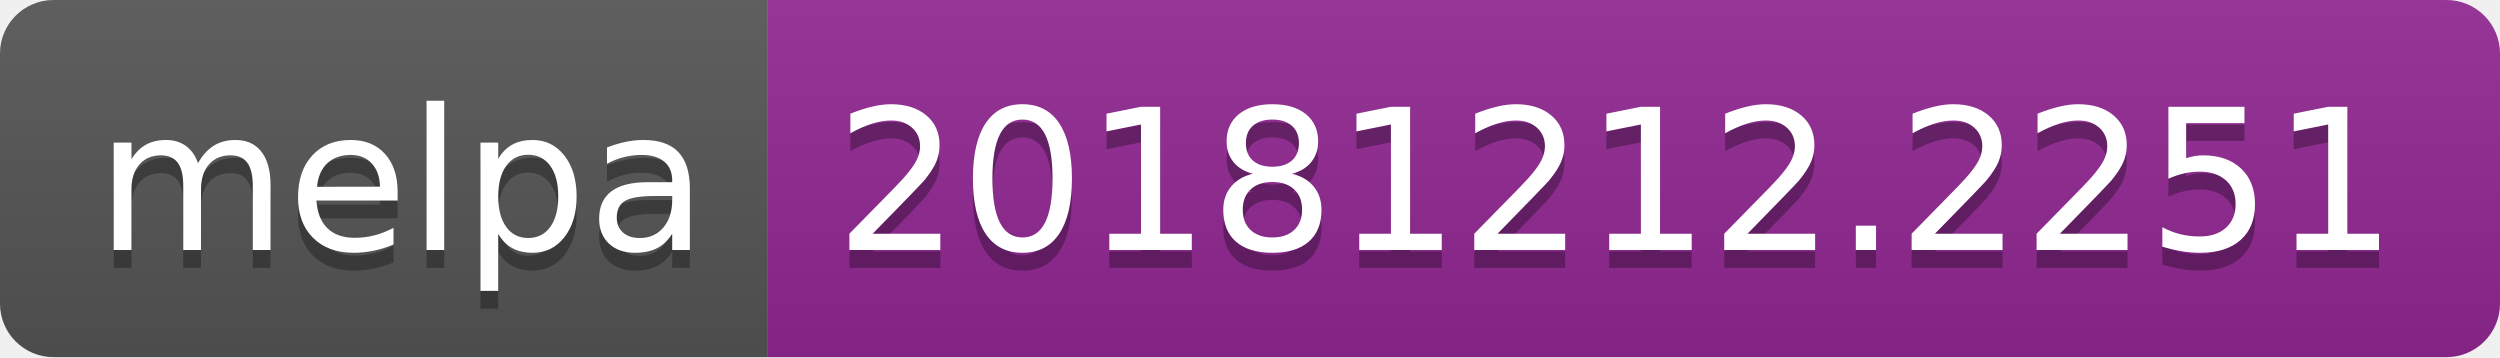
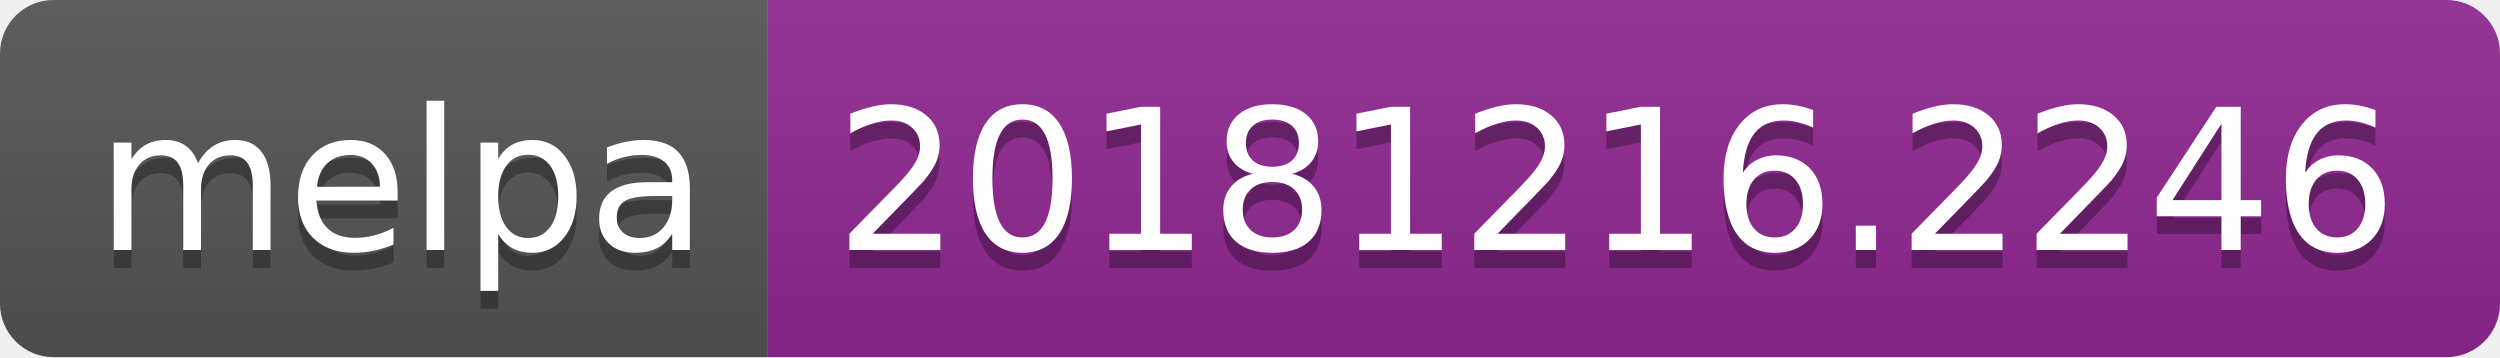
<svg xmlns="http://www.w3.org/2000/svg" width="140" height="20">
  <linearGradient id="b" x2="0" y2="100%">
    <stop offset="0" stop-color="#bbb" stop-opacity=".1" />
    <stop offset="1" stop-opacity=".1" />
  </linearGradient>
  <clipPath id="a">
    <rect width="140" height="20" rx="3" fill="#fff" />
  </clipPath>
  <g clip-path="url(#a)">
    <path fill="#555" d="M0 0h43v20H0z" />
    <path fill="#922793" d="M43 0h97v20H43z" />
    <path fill="url(#b)" d="M0 0h140v20H0z" />
  </g>
  <g fill="#fff" text-anchor="middle" font-family="DejaVu Sans,Verdana,Geneva,sans-serif" font-size="110">
    <text x="225" y="150" fill="#010101" fill-opacity=".3" transform="scale(.1)" textLength="330">melpa</text>
    <text x="225" y="140" transform="scale(.1)" textLength="330">melpa</text>
-     <text x="905" y="150" fill="#010101" fill-opacity=".3" transform="scale(.1)" textLength="870">20181212.2251</text>
-     <text x="905" y="140" transform="scale(.1)" textLength="870">20181212.2251</text>
+     <text x="905" y="150" fill="#010101" fill-opacity=".3" transform="scale(.1)" textLength="870">20181216.2246</text>
+     <text x="905" y="140" transform="scale(.1)" textLength="870">20181216.2246</text>
  </g>
</svg>
